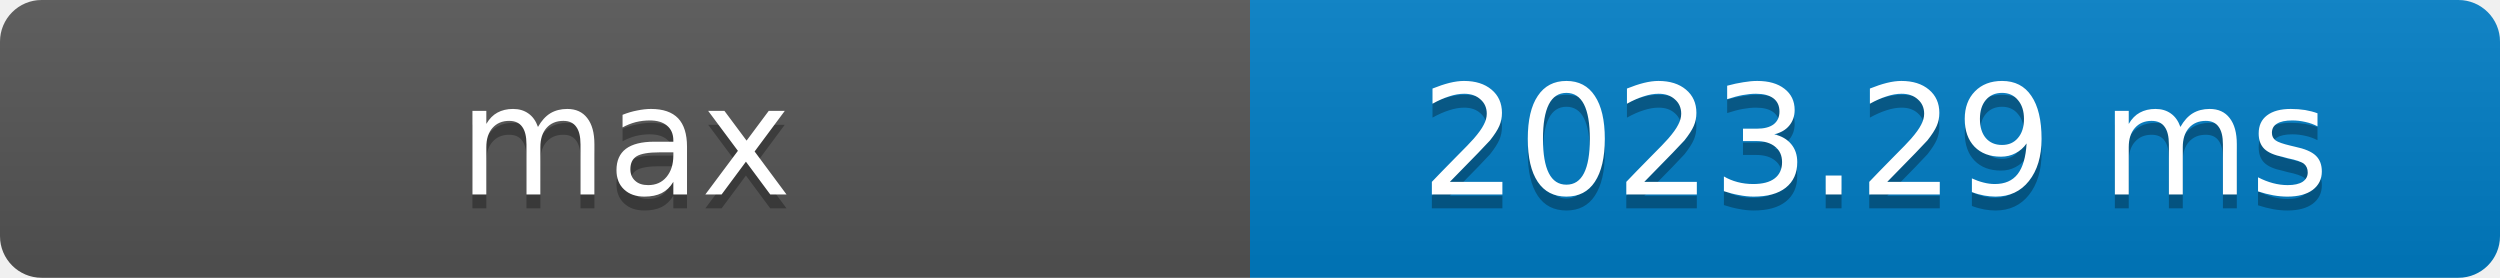
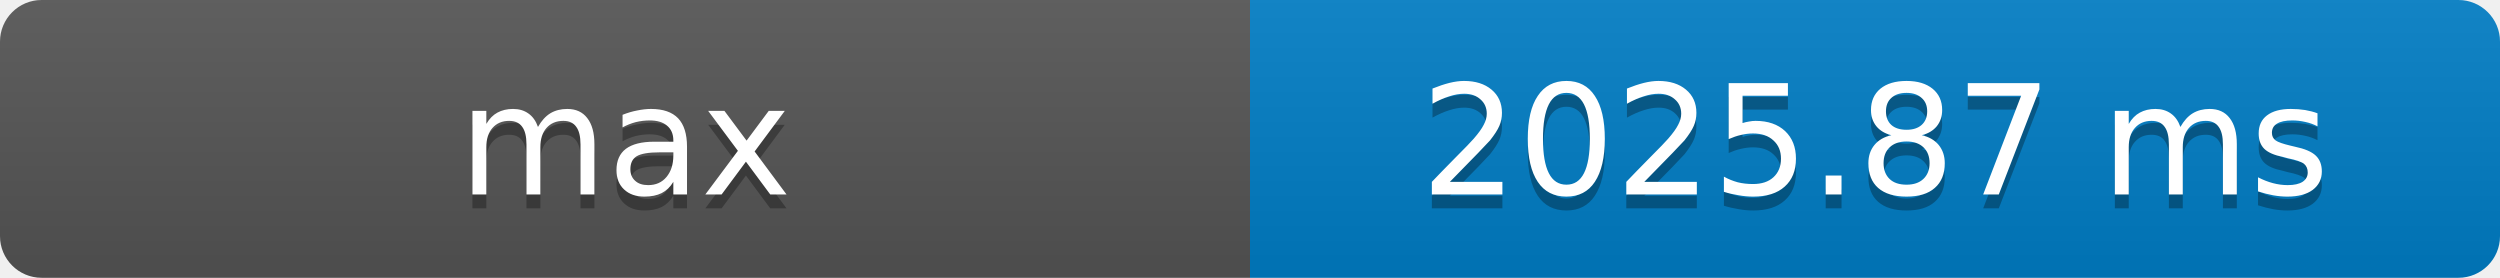
- <svg xmlns="http://www.w3.org/2000/svg" width="180" height="20" role="img" aria-label="max: 2023.29 ms">
+ <svg xmlns="http://www.w3.org/2000/svg" width="180" height="20" role="img" aria-label="max: 2025.87 ms">
  <defs>
    <clipPath id="round">
      <rect width="180" height="20" rx="3" fill="#fff" />
    </clipPath>
    <linearGradient id="shade" x2="0" y2="100%">
      <stop offset="0" stop-color="#bbb" stop-opacity=".1" />
      <stop offset="1" stop-opacity=".1" />
    </linearGradient>
  </defs>
  <g clip-path="url(#round)">
    <rect width="90" height="20" fill="#555" />
    <rect x="90" width="90" height="20" fill="#007ec6" />
    <rect width="180" height="20" fill="url(#shade)" />
  </g>
  <g fill="#fff" text-anchor="middle" font-family="Verdana,Geneva,DejaVu Sans,sans-serif" font-size="11">
    <text x="45" y="15" fill="#010101" fill-opacity=".3">max</text>
    <text x="45" y="14">max</text>
-     <text x="135" y="15" fill="#010101" fill-opacity=".3">2023.29 ms</text>
-     <text x="135" y="14">2023.29 ms</text>
+     <text x="135" y="15" fill="#010101" fill-opacity=".3">2025.87 ms</text>
+     <text x="135" y="14">2025.87 ms</text>
  </g>
</svg>
